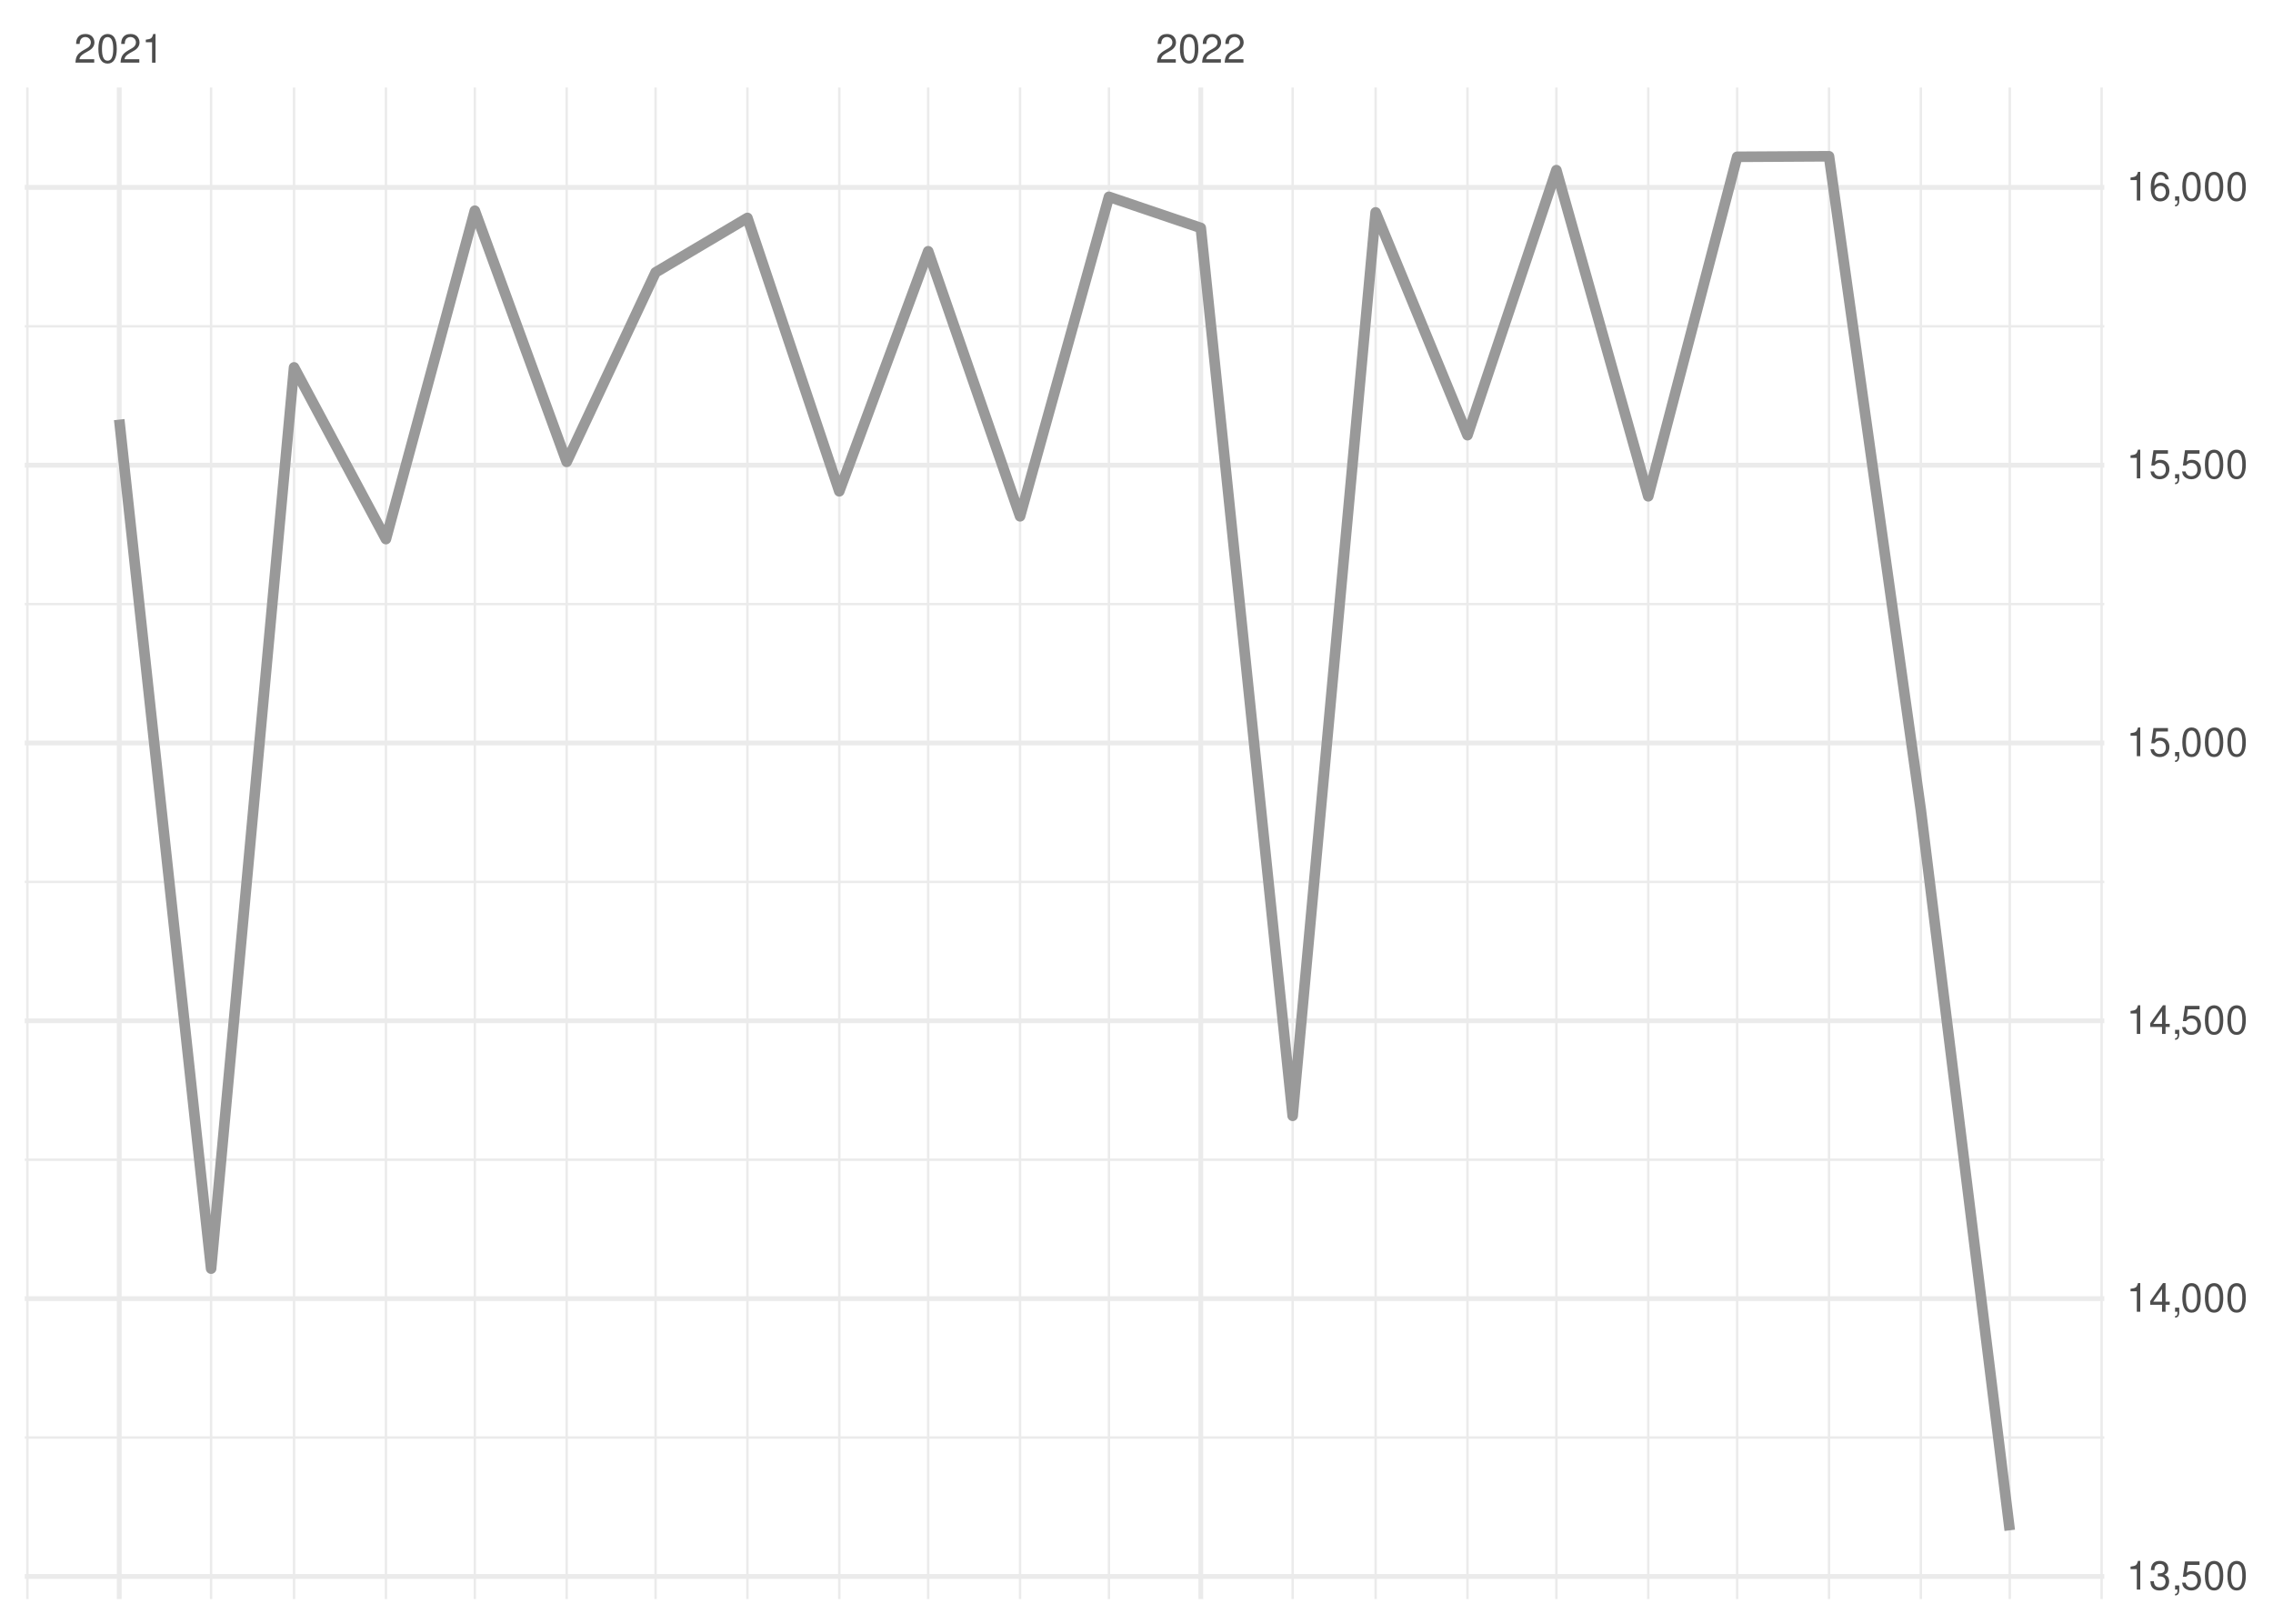
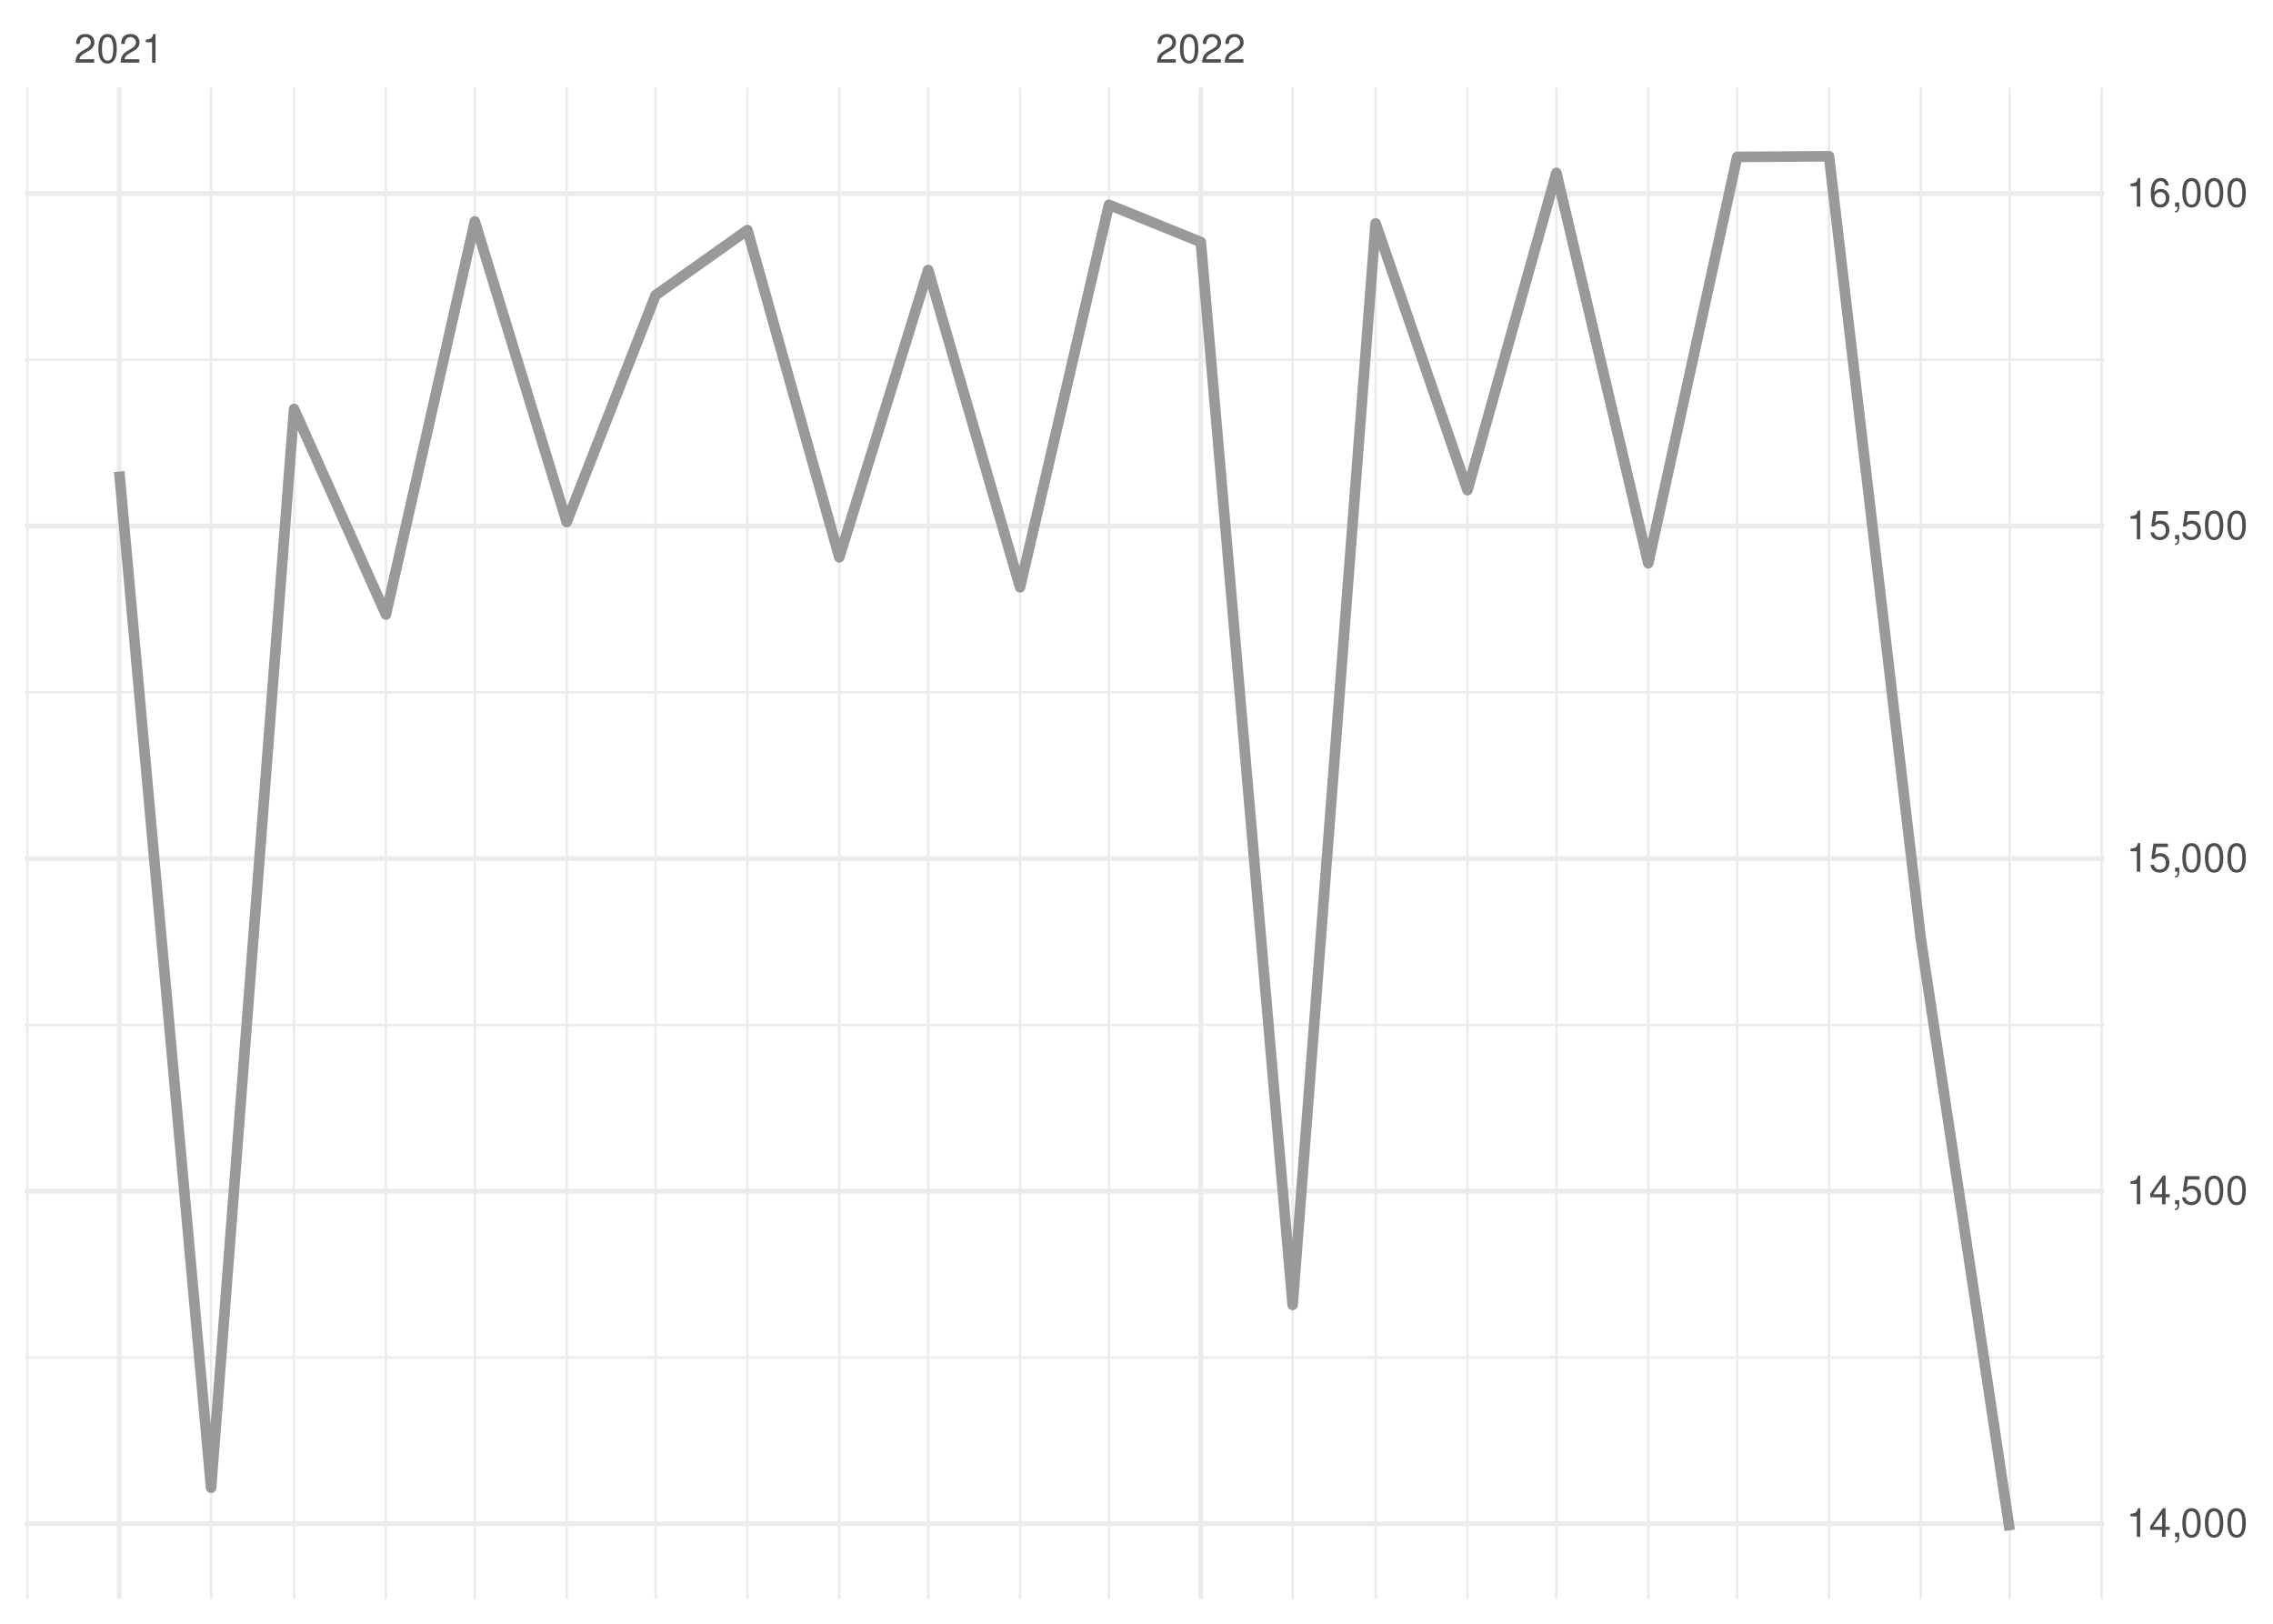
<svg xmlns="http://www.w3.org/2000/svg" xmlns:xlink="http://www.w3.org/1999/xlink" width="504pt" height="360pt" viewBox="0 0 504 360" version="1.1">
  <defs>
    <g>
      <symbol overflow="visible" id="glyph0-0">
        <path style="stroke:none;" d="" />
      </symbol>
      <symbol overflow="visible" id="glyph0-1">
        <path style="stroke:none;" d="M 4.453 -0.766 L 1.172 -0.766 C 1.25 -1.297 1.531 -1.625 2.297 -2.094 L 3.172 -2.594 C 4.047 -3.062 4.5 -3.719 4.5 -4.5 C 4.5 -5.031 4.281 -5.531 3.922 -5.875 C 3.547 -6.203 3.094 -6.359 2.5 -6.359 C 1.703 -6.359 1.125 -6.078 0.781 -5.531 C 0.547 -5.203 0.453 -4.797 0.438 -4.156 L 1.219 -4.156 C 1.234 -4.594 1.297 -4.844 1.406 -5.062 C 1.594 -5.438 2 -5.688 2.469 -5.688 C 3.172 -5.688 3.703 -5.172 3.703 -4.484 C 3.703 -3.969 3.406 -3.531 2.859 -3.219 L 2.047 -2.75 C 0.75 -2 0.375 -1.406 0.297 -0.016 L 4.453 -0.016 Z M 4.453 -0.766 " />
      </symbol>
      <symbol overflow="visible" id="glyph0-2">
        <path style="stroke:none;" d="M 2.422 -6.359 C 1.844 -6.359 1.312 -6.094 0.984 -5.672 C 0.578 -5.109 0.375 -4.25 0.375 -3.078 C 0.375 -0.938 1.078 0.203 2.422 0.203 C 3.734 0.203 4.453 -0.938 4.453 -3.031 C 4.453 -4.25 4.266 -5.078 3.859 -5.672 C 3.531 -6.109 3.016 -6.359 2.422 -6.359 Z M 2.422 -5.672 C 3.25 -5.672 3.672 -4.828 3.672 -3.094 C 3.672 -1.281 3.266 -0.438 2.406 -0.438 C 1.578 -0.438 1.172 -1.312 1.172 -3.062 C 1.172 -4.828 1.578 -5.672 2.422 -5.672 Z M 2.422 -5.672 " />
      </symbol>
      <symbol overflow="visible" id="glyph0-3">
        <path style="stroke:none;" d="M 2.281 -4.531 L 2.281 0 L 3.047 0 L 3.047 -6.359 L 2.547 -6.359 C 2.266 -5.391 2.094 -5.25 0.891 -5.094 L 0.891 -4.531 Z M 2.281 -4.531 " />
      </symbol>
      <symbol overflow="visible" id="glyph0-4">
-         <path style="stroke:none;" d="M 1.938 -2.922 L 2.359 -2.922 C 3.203 -2.922 3.656 -2.531 3.656 -1.766 C 3.656 -0.969 3.172 -0.484 2.375 -0.484 C 1.516 -0.484 1.109 -0.922 1.062 -1.844 L 0.281 -1.844 C 0.312 -1.344 0.406 -1 0.547 -0.719 C 0.875 -0.109 1.484 0.203 2.344 0.203 C 3.625 0.203 4.453 -0.578 4.453 -1.781 C 4.453 -2.594 4.141 -3.031 3.391 -3.297 C 3.969 -3.531 4.266 -3.969 4.266 -4.609 C 4.266 -5.703 3.547 -6.359 2.359 -6.359 C 1.109 -6.359 0.438 -5.656 0.406 -4.312 L 1.188 -4.312 C 1.203 -4.703 1.234 -4.922 1.328 -5.109 C 1.5 -5.469 1.891 -5.688 2.375 -5.688 C 3.062 -5.688 3.469 -5.266 3.469 -4.578 C 3.469 -4.141 3.312 -3.859 2.969 -3.719 C 2.766 -3.625 2.484 -3.594 1.938 -3.578 Z M 1.938 -2.922 " />
+         <path style="stroke:none;" d="M 2.875 -1.547 L 2.875 0 L 3.656 0 L 3.656 -1.547 L 4.578 -1.547 L 4.578 -2.234 L 3.656 -2.234 L 3.656 -6.359 L 3.078 -6.359 L 0.25 -2.359 L 0.25 -1.547 Z M 2.875 -2.234 L 0.922 -2.234 L 2.875 -5.047 Z M 2.875 -2.234 " />
      </symbol>
      <symbol overflow="visible" id="glyph0-5">
        <path style="stroke:none;" d="M 0.766 -0.922 L 0.766 0 L 1.297 0 L 1.297 0.156 C 1.297 0.766 1.172 0.938 0.766 0.953 L 0.766 1.297 C 1.344 1.312 1.688 0.891 1.688 0.141 L 1.688 -0.922 Z M 0.766 -0.922 " />
      </symbol>
      <symbol overflow="visible" id="glyph0-6">
        <path style="stroke:none;" d="M 4.188 -6.234 L 0.969 -6.234 L 0.5 -2.844 L 1.219 -2.844 C 1.578 -3.266 1.875 -3.422 2.359 -3.422 C 3.203 -3.422 3.719 -2.844 3.719 -1.922 C 3.719 -1.031 3.203 -0.484 2.359 -0.484 C 1.688 -0.484 1.266 -0.828 1.078 -1.531 L 0.312 -1.531 C 0.406 -1.016 0.5 -0.781 0.688 -0.547 C 1.031 -0.078 1.672 0.203 2.375 0.203 C 3.641 0.203 4.516 -0.719 4.516 -2.031 C 4.516 -3.266 3.688 -4.109 2.5 -4.109 C 2.062 -4.109 1.703 -4 1.344 -3.734 L 1.594 -5.469 L 4.188 -5.469 Z M 4.188 -6.234 " />
      </symbol>
      <symbol overflow="visible" id="glyph0-7">
-         <path style="stroke:none;" d="M 2.875 -1.547 L 2.875 0 L 3.656 0 L 3.656 -1.547 L 4.578 -1.547 L 4.578 -2.234 L 3.656 -2.234 L 3.656 -6.359 L 3.078 -6.359 L 0.25 -2.359 L 0.25 -1.547 Z M 2.875 -2.234 L 0.922 -2.234 L 2.875 -5.047 Z M 2.875 -2.234 " />
-       </symbol>
-       <symbol overflow="visible" id="glyph0-8">
        <path style="stroke:none;" d="M 4.375 -4.703 C 4.234 -5.75 3.562 -6.359 2.609 -6.359 C 1.922 -6.359 1.312 -6.031 0.938 -5.453 C 0.547 -4.828 0.375 -4.062 0.375 -2.906 C 0.375 -1.828 0.531 -1.156 0.906 -0.594 C 1.234 -0.078 1.781 0.203 2.469 0.203 C 3.656 0.203 4.516 -0.688 4.516 -1.922 C 4.516 -3.094 3.719 -3.922 2.609 -3.922 C 1.984 -3.922 1.5 -3.688 1.172 -3.234 C 1.172 -4.797 1.672 -5.672 2.562 -5.672 C 3.109 -5.672 3.484 -5.328 3.609 -4.703 Z M 2.5 -3.234 C 3.25 -3.234 3.719 -2.703 3.719 -1.859 C 3.719 -1.062 3.188 -0.484 2.484 -0.484 C 1.766 -0.484 1.219 -1.094 1.219 -1.906 C 1.219 -2.688 1.734 -3.234 2.5 -3.234 Z M 2.5 -3.234 " />
      </symbol>
    </g>
    <clipPath id="clip1">
-       <path d="M 5.48 318 L 466.59 318 L 466.59 319 L 5.48 319 Z M 5.48 318 " />
+       <path d="M 5.48 300 L 466.59 300 L 466.59 302 L 5.48 302 Z M 5.48 300 " />
    </clipPath>
    <clipPath id="clip2">
-       <path d="M 5.48 256 L 466.59 256 L 466.59 258 L 5.48 258 Z M 5.48 256 " />
+       <path d="M 5.48 226 L 466.59 226 L 466.59 228 L 5.48 228 Z M 5.48 226 " />
    </clipPath>
    <clipPath id="clip3">
-       <path d="M 5.48 195 L 466.59 195 L 466.59 196 L 5.48 196 Z M 5.48 195 " />
+       <path d="M 5.48 153 L 466.59 153 L 466.59 154 L 5.48 154 Z M 5.48 153 " />
    </clipPath>
    <clipPath id="clip4">
-       <path d="M 5.48 133 L 466.59 133 L 466.59 135 L 5.48 135 Z M 5.48 133 " />
+       <path d="M 5.48 79 L 466.59 79 L 466.59 81 L 5.48 81 Z M 5.48 79 " />
    </clipPath>
    <clipPath id="clip5">
-       <path d="M 5.48 72 L 466.59 72 L 466.59 73 L 5.48 73 Z M 5.48 72 " />
+       <path d="M 5.48 19.41 L 7 19.41 L 7 354.52 L 5.48 354.52 Z M 5.48 19.41 " />
    </clipPath>
    <clipPath id="clip6">
-       <path d="M 5.48 19.41 L 7 19.41 L 7 354.52 L 5.48 354.52 Z M 5.48 19.41 " />
+       <path d="M 46 19.41 L 48 19.41 L 48 354.52 L 46 354.52 Z M 46 19.41 " />
    </clipPath>
    <clipPath id="clip7">
-       <path d="M 46 19.41 L 48 19.41 L 48 354.52 L 46 354.52 Z M 46 19.41 " />
+       <path d="M 64 19.41 L 66 19.41 L 66 354.52 L 64 354.52 Z M 64 19.41 " />
    </clipPath>
    <clipPath id="clip8">
-       <path d="M 64 19.41 L 66 19.41 L 66 354.52 L 64 354.52 Z M 64 19.41 " />
+       <path d="M 85 19.41 L 86 19.41 L 86 354.52 L 85 354.52 Z M 85 19.41 " />
    </clipPath>
    <clipPath id="clip9">
-       <path d="M 85 19.41 L 86 19.41 L 86 354.52 L 85 354.52 Z M 85 19.41 " />
+       <path d="M 105 19.41 L 106 19.41 L 106 354.52 L 105 354.52 Z M 105 19.41 " />
    </clipPath>
    <clipPath id="clip10">
-       <path d="M 105 19.41 L 106 19.41 L 106 354.52 L 105 354.52 Z M 105 19.41 " />
+       <path d="M 125 19.41 L 126 19.41 L 126 354.52 L 125 354.52 Z M 125 19.41 " />
    </clipPath>
    <clipPath id="clip11">
-       <path d="M 125 19.41 L 126 19.41 L 126 354.52 L 125 354.52 Z M 125 19.41 " />
+       <path d="M 145 19.41 L 146 19.41 L 146 354.52 L 145 354.52 Z M 145 19.41 " />
    </clipPath>
    <clipPath id="clip12">
-       <path d="M 145 19.41 L 146 19.41 L 146 354.52 L 145 354.52 Z M 145 19.41 " />
+       <path d="M 165 19.41 L 166 19.41 L 166 354.52 L 165 354.52 Z M 165 19.41 " />
    </clipPath>
    <clipPath id="clip13">
-       <path d="M 165 19.41 L 166 19.41 L 166 354.52 L 165 354.52 Z M 165 19.41 " />
+       <path d="M 185 19.41 L 187 19.41 L 187 354.52 L 185 354.52 Z M 185 19.41 " />
    </clipPath>
    <clipPath id="clip14">
-       <path d="M 185 19.41 L 187 19.41 L 187 354.52 L 185 354.52 Z M 185 19.41 " />
+       <path d="M 205 19.41 L 207 19.41 L 207 354.52 L 205 354.52 Z M 205 19.41 " />
    </clipPath>
    <clipPath id="clip15">
-       <path d="M 205 19.41 L 207 19.41 L 207 354.52 L 205 354.52 Z M 205 19.41 " />
+       <path d="M 225 19.41 L 227 19.41 L 227 354.52 L 225 354.52 Z M 225 19.41 " />
    </clipPath>
    <clipPath id="clip16">
-       <path d="M 225 19.41 L 227 19.41 L 227 354.52 L 225 354.52 Z M 225 19.41 " />
+       <path d="M 245 19.41 L 247 19.41 L 247 354.52 L 245 354.52 Z M 245 19.41 " />
    </clipPath>
    <clipPath id="clip17">
-       <path d="M 245 19.41 L 247 19.41 L 247 354.52 L 245 354.52 Z M 245 19.41 " />
+       <path d="M 286 19.41 L 287 19.41 L 287 354.52 L 286 354.52 Z M 286 19.41 " />
    </clipPath>
    <clipPath id="clip18">
-       <path d="M 286 19.41 L 287 19.41 L 287 354.52 L 286 354.52 Z M 286 19.41 " />
+       <path d="M 304 19.41 L 306 19.41 L 306 354.52 L 304 354.52 Z M 304 19.41 " />
    </clipPath>
    <clipPath id="clip19">
-       <path d="M 304 19.41 L 306 19.41 L 306 354.52 L 304 354.52 Z M 304 19.41 " />
+       <path d="M 325 19.41 L 326 19.41 L 326 354.52 L 325 354.52 Z M 325 19.41 " />
    </clipPath>
    <clipPath id="clip20">
-       <path d="M 325 19.41 L 326 19.41 L 326 354.52 L 325 354.52 Z M 325 19.41 " />
+       <path d="M 344 19.41 L 346 19.41 L 346 354.52 L 344 354.52 Z M 344 19.41 " />
    </clipPath>
    <clipPath id="clip21">
-       <path d="M 344 19.41 L 346 19.41 L 346 354.52 L 344 354.52 Z M 344 19.41 " />
+       <path d="M 365 19.41 L 366 19.41 L 366 354.52 L 365 354.52 Z M 365 19.41 " />
    </clipPath>
    <clipPath id="clip22">
-       <path d="M 365 19.41 L 366 19.41 L 366 354.52 L 365 354.52 Z M 365 19.41 " />
+       <path d="M 384 19.41 L 386 19.41 L 386 354.52 L 384 354.52 Z M 384 19.41 " />
    </clipPath>
    <clipPath id="clip23">
-       <path d="M 384 19.41 L 386 19.41 L 386 354.52 L 384 354.52 Z M 384 19.41 " />
+       <path d="M 405 19.41 L 406 19.41 L 406 354.52 L 405 354.52 Z M 405 19.41 " />
    </clipPath>
    <clipPath id="clip24">
-       <path d="M 405 19.41 L 406 19.41 L 406 354.52 L 405 354.52 Z M 405 19.41 " />
+       <path d="M 425 19.41 L 427 19.41 L 427 354.52 L 425 354.52 Z M 425 19.41 " />
    </clipPath>
    <clipPath id="clip25">
-       <path d="M 425 19.41 L 427 19.41 L 427 354.52 L 425 354.52 Z M 425 19.41 " />
+       <path d="M 445 19.41 L 446 19.41 L 446 354.52 L 445 354.52 Z M 445 19.41 " />
    </clipPath>
    <clipPath id="clip26">
-       <path d="M 445 19.41 L 446 19.41 L 446 354.52 L 445 354.52 Z M 445 19.41 " />
+       <path d="M 465 19.41 L 466.59 19.41 L 466.59 354.52 L 465 354.52 Z M 465 19.41 " />
    </clipPath>
    <clipPath id="clip27">
-       <path d="M 465 19.41 L 466.59 19.41 L 466.59 354.52 L 465 354.52 Z M 465 19.41 " />
+       <path d="M 5.48 337 L 466.59 337 L 466.59 339 L 5.48 339 Z M 5.48 337 " />
    </clipPath>
    <clipPath id="clip28">
-       <path d="M 5.48 348 L 466.59 348 L 466.59 351 L 5.48 351 Z M 5.48 348 " />
+       <path d="M 5.48 263 L 466.59 263 L 466.59 265 L 5.48 265 Z M 5.48 263 " />
    </clipPath>
    <clipPath id="clip29">
-       <path d="M 5.48 287 L 466.59 287 L 466.59 289 L 5.48 289 Z M 5.48 287 " />
+       <path d="M 5.48 189 L 466.59 189 L 466.59 191 L 5.48 191 Z M 5.48 189 " />
    </clipPath>
    <clipPath id="clip30">
-       <path d="M 5.48 225 L 466.59 225 L 466.59 227 L 5.48 227 Z M 5.48 225 " />
+       <path d="M 5.48 116 L 466.59 116 L 466.59 118 L 5.48 118 Z M 5.48 116 " />
    </clipPath>
    <clipPath id="clip31">
-       <path d="M 5.48 164 L 466.59 164 L 466.59 166 L 5.48 166 Z M 5.48 164 " />
+       <path d="M 5.48 42 L 466.59 42 L 466.59 44 L 5.48 44 Z M 5.48 42 " />
    </clipPath>
    <clipPath id="clip32">
-       <path d="M 5.48 102 L 466.59 102 L 466.59 104 L 5.48 104 Z M 5.48 102 " />
+       <path d="M 25 19.41 L 27 19.41 L 27 354.52 L 25 354.52 Z M 25 19.41 " />
    </clipPath>
    <clipPath id="clip33">
-       <path d="M 5.48 41 L 466.59 41 L 466.59 43 L 5.48 43 Z M 5.48 41 " />
-     </clipPath>
-     <clipPath id="clip34">
-       <path d="M 25 19.41 L 27 19.41 L 27 354.52 L 25 354.52 Z M 25 19.41 " />
-     </clipPath>
-     <clipPath id="clip35">
      <path d="M 265 19.41 L 267 19.41 L 267 354.52 L 265 354.52 Z M 265 19.41 " />
    </clipPath>
  </defs>
  <g id="surface26">
    <rect x="0" y="0" width="504" height="360" style="fill:rgb(100%,100%,100%);fill-opacity:1;stroke:none;" />
    <g clip-path="url(#clip1)" clip-rule="nonzero">
-       <path style="fill:none;stroke-width:0.533;stroke-linecap:butt;stroke-linejoin:round;stroke:rgb(92.157%,92.157%,92.157%);stroke-opacity:1;stroke-miterlimit:10;" d="M 5.48 318.715 L 466.59 318.715 " />
+       <path style="fill:none;stroke-width:0.533;stroke-linecap:butt;stroke-linejoin:round;stroke:rgb(92.157%,92.157%,92.157%);stroke-opacity:1;stroke-miterlimit:10;" d="M 5.48 300.949 L 466.59 300.949 " />
    </g>
    <g clip-path="url(#clip2)" clip-rule="nonzero">
-       <path style="fill:none;stroke-width:0.533;stroke-linecap:butt;stroke-linejoin:round;stroke:rgb(92.157%,92.157%,92.157%);stroke-opacity:1;stroke-miterlimit:10;" d="M 5.48 257.121 L 466.59 257.121 " />
+       <path style="fill:none;stroke-width:0.533;stroke-linecap:butt;stroke-linejoin:round;stroke:rgb(92.157%,92.157%,92.157%);stroke-opacity:1;stroke-miterlimit:10;" d="M 5.48 227.223 L 466.59 227.223 " />
    </g>
    <g clip-path="url(#clip3)" clip-rule="nonzero">
-       <path style="fill:none;stroke-width:0.533;stroke-linecap:butt;stroke-linejoin:round;stroke:rgb(92.157%,92.157%,92.157%);stroke-opacity:1;stroke-miterlimit:10;" d="M 5.48 195.527 L 466.59 195.527 " />
+       <path style="fill:none;stroke-width:0.533;stroke-linecap:butt;stroke-linejoin:round;stroke:rgb(92.157%,92.157%,92.157%);stroke-opacity:1;stroke-miterlimit:10;" d="M 5.48 153.492 L 466.59 153.492 " />
    </g>
    <g clip-path="url(#clip4)" clip-rule="nonzero">
-       <path style="fill:none;stroke-width:0.533;stroke-linecap:butt;stroke-linejoin:round;stroke:rgb(92.157%,92.157%,92.157%);stroke-opacity:1;stroke-miterlimit:10;" d="M 5.48 133.934 L 466.59 133.934 " />
+       <path style="fill:none;stroke-width:0.533;stroke-linecap:butt;stroke-linejoin:round;stroke:rgb(92.157%,92.157%,92.157%);stroke-opacity:1;stroke-miterlimit:10;" d="M 5.48 79.766 L 466.59 79.766 " />
    </g>
    <g clip-path="url(#clip5)" clip-rule="nonzero">
-       <path style="fill:none;stroke-width:0.533;stroke-linecap:butt;stroke-linejoin:round;stroke:rgb(92.157%,92.157%,92.157%);stroke-opacity:1;stroke-miterlimit:10;" d="M 5.48 72.34 L 466.59 72.34 " />
+       <path style="fill:none;stroke-width:0.533;stroke-linecap:butt;stroke-linejoin:round;stroke:rgb(92.157%,92.157%,92.157%);stroke-opacity:1;stroke-miterlimit:10;" d="M 6.07 354.52 L 6.07 19.41 " />
    </g>
    <g clip-path="url(#clip6)" clip-rule="nonzero">
-       <path style="fill:none;stroke-width:0.533;stroke-linecap:butt;stroke-linejoin:round;stroke:rgb(92.157%,92.157%,92.157%);stroke-opacity:1;stroke-miterlimit:10;" d="M 6.07 354.52 L 6.07 19.41 " />
+       <path style="fill:none;stroke-width:0.533;stroke-linecap:butt;stroke-linejoin:round;stroke:rgb(92.157%,92.157%,92.157%);stroke-opacity:1;stroke-miterlimit:10;" d="M 46.809 354.52 L 46.809 19.41 " />
    </g>
    <g clip-path="url(#clip7)" clip-rule="nonzero">
-       <path style="fill:none;stroke-width:0.533;stroke-linecap:butt;stroke-linejoin:round;stroke:rgb(92.157%,92.157%,92.157%);stroke-opacity:1;stroke-miterlimit:10;" d="M 46.809 354.52 L 46.809 19.41 " />
+       <path style="fill:none;stroke-width:0.533;stroke-linecap:butt;stroke-linejoin:round;stroke:rgb(92.157%,92.157%,92.157%);stroke-opacity:1;stroke-miterlimit:10;" d="M 65.203 354.52 L 65.203 19.41 " />
    </g>
    <g clip-path="url(#clip8)" clip-rule="nonzero">
-       <path style="fill:none;stroke-width:0.533;stroke-linecap:butt;stroke-linejoin:round;stroke:rgb(92.157%,92.157%,92.157%);stroke-opacity:1;stroke-miterlimit:10;" d="M 65.203 354.52 L 65.203 19.41 " />
+       <path style="fill:none;stroke-width:0.533;stroke-linecap:butt;stroke-linejoin:round;stroke:rgb(92.157%,92.157%,92.157%);stroke-opacity:1;stroke-miterlimit:10;" d="M 85.574 354.52 L 85.574 19.41 " />
    </g>
    <g clip-path="url(#clip9)" clip-rule="nonzero">
-       <path style="fill:none;stroke-width:0.533;stroke-linecap:butt;stroke-linejoin:round;stroke:rgb(92.157%,92.157%,92.157%);stroke-opacity:1;stroke-miterlimit:10;" d="M 85.574 354.52 L 85.574 19.41 " />
+       <path style="fill:none;stroke-width:0.533;stroke-linecap:butt;stroke-linejoin:round;stroke:rgb(92.157%,92.157%,92.157%);stroke-opacity:1;stroke-miterlimit:10;" d="M 105.285 354.52 L 105.285 19.41 " />
    </g>
    <g clip-path="url(#clip10)" clip-rule="nonzero">
-       <path style="fill:none;stroke-width:0.533;stroke-linecap:butt;stroke-linejoin:round;stroke:rgb(92.157%,92.157%,92.157%);stroke-opacity:1;stroke-miterlimit:10;" d="M 105.285 354.52 L 105.285 19.41 " />
+       <path style="fill:none;stroke-width:0.533;stroke-linecap:butt;stroke-linejoin:round;stroke:rgb(92.157%,92.157%,92.157%);stroke-opacity:1;stroke-miterlimit:10;" d="M 125.652 354.52 L 125.652 19.41 " />
    </g>
    <g clip-path="url(#clip11)" clip-rule="nonzero">
-       <path style="fill:none;stroke-width:0.533;stroke-linecap:butt;stroke-linejoin:round;stroke:rgb(92.157%,92.157%,92.157%);stroke-opacity:1;stroke-miterlimit:10;" d="M 125.652 354.52 L 125.652 19.41 " />
+       <path style="fill:none;stroke-width:0.533;stroke-linecap:butt;stroke-linejoin:round;stroke:rgb(92.157%,92.157%,92.157%);stroke-opacity:1;stroke-miterlimit:10;" d="M 145.363 354.52 L 145.363 19.41 " />
    </g>
    <g clip-path="url(#clip12)" clip-rule="nonzero">
-       <path style="fill:none;stroke-width:0.533;stroke-linecap:butt;stroke-linejoin:round;stroke:rgb(92.157%,92.157%,92.157%);stroke-opacity:1;stroke-miterlimit:10;" d="M 145.363 354.52 L 145.363 19.41 " />
+       <path style="fill:none;stroke-width:0.533;stroke-linecap:butt;stroke-linejoin:round;stroke:rgb(92.157%,92.157%,92.157%);stroke-opacity:1;stroke-miterlimit:10;" d="M 165.73 354.52 L 165.73 19.41 " />
    </g>
    <g clip-path="url(#clip13)" clip-rule="nonzero">
-       <path style="fill:none;stroke-width:0.533;stroke-linecap:butt;stroke-linejoin:round;stroke:rgb(92.157%,92.157%,92.157%);stroke-opacity:1;stroke-miterlimit:10;" d="M 165.73 354.52 L 165.73 19.41 " />
+       <path style="fill:none;stroke-width:0.533;stroke-linecap:butt;stroke-linejoin:round;stroke:rgb(92.157%,92.157%,92.157%);stroke-opacity:1;stroke-miterlimit:10;" d="M 186.098 354.52 L 186.098 19.41 " />
    </g>
    <g clip-path="url(#clip14)" clip-rule="nonzero">
-       <path style="fill:none;stroke-width:0.533;stroke-linecap:butt;stroke-linejoin:round;stroke:rgb(92.157%,92.157%,92.157%);stroke-opacity:1;stroke-miterlimit:10;" d="M 186.098 354.52 L 186.098 19.41 " />
+       <path style="fill:none;stroke-width:0.533;stroke-linecap:butt;stroke-linejoin:round;stroke:rgb(92.157%,92.157%,92.157%);stroke-opacity:1;stroke-miterlimit:10;" d="M 205.809 354.52 L 205.809 19.41 " />
    </g>
    <g clip-path="url(#clip15)" clip-rule="nonzero">
-       <path style="fill:none;stroke-width:0.533;stroke-linecap:butt;stroke-linejoin:round;stroke:rgb(92.157%,92.157%,92.157%);stroke-opacity:1;stroke-miterlimit:10;" d="M 205.809 354.52 L 205.809 19.41 " />
+       <path style="fill:none;stroke-width:0.533;stroke-linecap:butt;stroke-linejoin:round;stroke:rgb(92.157%,92.157%,92.157%);stroke-opacity:1;stroke-miterlimit:10;" d="M 226.18 354.52 L 226.18 19.41 " />
    </g>
    <g clip-path="url(#clip16)" clip-rule="nonzero">
-       <path style="fill:none;stroke-width:0.533;stroke-linecap:butt;stroke-linejoin:round;stroke:rgb(92.157%,92.157%,92.157%);stroke-opacity:1;stroke-miterlimit:10;" d="M 226.18 354.52 L 226.18 19.41 " />
+       <path style="fill:none;stroke-width:0.533;stroke-linecap:butt;stroke-linejoin:round;stroke:rgb(92.157%,92.157%,92.157%);stroke-opacity:1;stroke-miterlimit:10;" d="M 245.891 354.52 L 245.891 19.41 " />
    </g>
    <g clip-path="url(#clip17)" clip-rule="nonzero">
-       <path style="fill:none;stroke-width:0.533;stroke-linecap:butt;stroke-linejoin:round;stroke:rgb(92.157%,92.157%,92.157%);stroke-opacity:1;stroke-miterlimit:10;" d="M 245.891 354.52 L 245.891 19.41 " />
+       <path style="fill:none;stroke-width:0.533;stroke-linecap:butt;stroke-linejoin:round;stroke:rgb(92.157%,92.157%,92.157%);stroke-opacity:1;stroke-miterlimit:10;" d="M 286.625 354.52 L 286.625 19.41 " />
    </g>
    <g clip-path="url(#clip18)" clip-rule="nonzero">
-       <path style="fill:none;stroke-width:0.533;stroke-linecap:butt;stroke-linejoin:round;stroke:rgb(92.157%,92.157%,92.157%);stroke-opacity:1;stroke-miterlimit:10;" d="M 286.625 354.52 L 286.625 19.41 " />
+       <path style="fill:none;stroke-width:0.533;stroke-linecap:butt;stroke-linejoin:round;stroke:rgb(92.157%,92.157%,92.157%);stroke-opacity:1;stroke-miterlimit:10;" d="M 305.023 354.52 L 305.023 19.41 " />
    </g>
    <g clip-path="url(#clip19)" clip-rule="nonzero">
-       <path style="fill:none;stroke-width:0.533;stroke-linecap:butt;stroke-linejoin:round;stroke:rgb(92.157%,92.157%,92.157%);stroke-opacity:1;stroke-miterlimit:10;" d="M 305.023 354.52 L 305.023 19.41 " />
+       <path style="fill:none;stroke-width:0.533;stroke-linecap:butt;stroke-linejoin:round;stroke:rgb(92.157%,92.157%,92.157%);stroke-opacity:1;stroke-miterlimit:10;" d="M 325.391 354.52 L 325.391 19.41 " />
    </g>
    <g clip-path="url(#clip20)" clip-rule="nonzero">
-       <path style="fill:none;stroke-width:0.533;stroke-linecap:butt;stroke-linejoin:round;stroke:rgb(92.157%,92.157%,92.157%);stroke-opacity:1;stroke-miterlimit:10;" d="M 325.391 354.52 L 325.391 19.41 " />
+       <path style="fill:none;stroke-width:0.533;stroke-linecap:butt;stroke-linejoin:round;stroke:rgb(92.157%,92.157%,92.157%);stroke-opacity:1;stroke-miterlimit:10;" d="M 345.102 354.52 L 345.102 19.41 " />
    </g>
    <g clip-path="url(#clip21)" clip-rule="nonzero">
-       <path style="fill:none;stroke-width:0.533;stroke-linecap:butt;stroke-linejoin:round;stroke:rgb(92.157%,92.157%,92.157%);stroke-opacity:1;stroke-miterlimit:10;" d="M 345.102 354.52 L 345.102 19.41 " />
+       <path style="fill:none;stroke-width:0.533;stroke-linecap:butt;stroke-linejoin:round;stroke:rgb(92.157%,92.157%,92.157%);stroke-opacity:1;stroke-miterlimit:10;" d="M 365.473 354.52 L 365.473 19.41 " />
    </g>
    <g clip-path="url(#clip22)" clip-rule="nonzero">
-       <path style="fill:none;stroke-width:0.533;stroke-linecap:butt;stroke-linejoin:round;stroke:rgb(92.157%,92.157%,92.157%);stroke-opacity:1;stroke-miterlimit:10;" d="M 365.473 354.52 L 365.473 19.41 " />
+       <path style="fill:none;stroke-width:0.533;stroke-linecap:butt;stroke-linejoin:round;stroke:rgb(92.157%,92.157%,92.157%);stroke-opacity:1;stroke-miterlimit:10;" d="M 385.184 354.52 L 385.184 19.41 " />
    </g>
    <g clip-path="url(#clip23)" clip-rule="nonzero">
-       <path style="fill:none;stroke-width:0.533;stroke-linecap:butt;stroke-linejoin:round;stroke:rgb(92.157%,92.157%,92.157%);stroke-opacity:1;stroke-miterlimit:10;" d="M 385.184 354.52 L 385.184 19.41 " />
+       <path style="fill:none;stroke-width:0.533;stroke-linecap:butt;stroke-linejoin:round;stroke:rgb(92.157%,92.157%,92.157%);stroke-opacity:1;stroke-miterlimit:10;" d="M 405.551 354.52 L 405.551 19.41 " />
    </g>
    <g clip-path="url(#clip24)" clip-rule="nonzero">
-       <path style="fill:none;stroke-width:0.533;stroke-linecap:butt;stroke-linejoin:round;stroke:rgb(92.157%,92.157%,92.157%);stroke-opacity:1;stroke-miterlimit:10;" d="M 405.551 354.52 L 405.551 19.41 " />
+       <path style="fill:none;stroke-width:0.533;stroke-linecap:butt;stroke-linejoin:round;stroke:rgb(92.157%,92.157%,92.157%);stroke-opacity:1;stroke-miterlimit:10;" d="M 425.918 354.52 L 425.918 19.41 " />
    </g>
    <g clip-path="url(#clip25)" clip-rule="nonzero">
-       <path style="fill:none;stroke-width:0.533;stroke-linecap:butt;stroke-linejoin:round;stroke:rgb(92.157%,92.157%,92.157%);stroke-opacity:1;stroke-miterlimit:10;" d="M 425.918 354.52 L 425.918 19.41 " />
+       <path style="fill:none;stroke-width:0.533;stroke-linecap:butt;stroke-linejoin:round;stroke:rgb(92.157%,92.157%,92.157%);stroke-opacity:1;stroke-miterlimit:10;" d="M 445.629 354.52 L 445.629 19.41 " />
    </g>
    <g clip-path="url(#clip26)" clip-rule="nonzero">
-       <path style="fill:none;stroke-width:0.533;stroke-linecap:butt;stroke-linejoin:round;stroke:rgb(92.157%,92.157%,92.157%);stroke-opacity:1;stroke-miterlimit:10;" d="M 445.629 354.52 L 445.629 19.41 " />
+       <path style="fill:none;stroke-width:0.533;stroke-linecap:butt;stroke-linejoin:round;stroke:rgb(92.157%,92.157%,92.157%);stroke-opacity:1;stroke-miterlimit:10;" d="M 465.996 354.52 L 465.996 19.41 " />
    </g>
    <g clip-path="url(#clip27)" clip-rule="nonzero">
-       <path style="fill:none;stroke-width:0.533;stroke-linecap:butt;stroke-linejoin:round;stroke:rgb(92.157%,92.157%,92.157%);stroke-opacity:1;stroke-miterlimit:10;" d="M 465.996 354.52 L 465.996 19.41 " />
+       <path style="fill:none;stroke-width:1.067;stroke-linecap:butt;stroke-linejoin:round;stroke:rgb(92.157%,92.157%,92.157%);stroke-opacity:1;stroke-miterlimit:10;" d="M 5.48 337.812 L 466.59 337.812 " />
    </g>
    <g clip-path="url(#clip28)" clip-rule="nonzero">
-       <path style="fill:none;stroke-width:1.067;stroke-linecap:butt;stroke-linejoin:round;stroke:rgb(92.157%,92.157%,92.157%);stroke-opacity:1;stroke-miterlimit:10;" d="M 5.48 349.512 L 466.59 349.512 " />
+       <path style="fill:none;stroke-width:1.067;stroke-linecap:butt;stroke-linejoin:round;stroke:rgb(92.157%,92.157%,92.157%);stroke-opacity:1;stroke-miterlimit:10;" d="M 5.48 264.086 L 466.59 264.086 " />
    </g>
    <g clip-path="url(#clip29)" clip-rule="nonzero">
-       <path style="fill:none;stroke-width:1.067;stroke-linecap:butt;stroke-linejoin:round;stroke:rgb(92.157%,92.157%,92.157%);stroke-opacity:1;stroke-miterlimit:10;" d="M 5.48 287.918 L 466.59 287.918 " />
+       <path style="fill:none;stroke-width:1.067;stroke-linecap:butt;stroke-linejoin:round;stroke:rgb(92.157%,92.157%,92.157%);stroke-opacity:1;stroke-miterlimit:10;" d="M 5.48 190.355 L 466.59 190.355 " />
    </g>
    <g clip-path="url(#clip30)" clip-rule="nonzero">
-       <path style="fill:none;stroke-width:1.067;stroke-linecap:butt;stroke-linejoin:round;stroke:rgb(92.157%,92.157%,92.157%);stroke-opacity:1;stroke-miterlimit:10;" d="M 5.48 226.324 L 466.59 226.324 " />
+       <path style="fill:none;stroke-width:1.067;stroke-linecap:butt;stroke-linejoin:round;stroke:rgb(92.157%,92.157%,92.157%);stroke-opacity:1;stroke-miterlimit:10;" d="M 5.48 116.629 L 466.59 116.629 " />
    </g>
    <g clip-path="url(#clip31)" clip-rule="nonzero">
-       <path style="fill:none;stroke-width:1.067;stroke-linecap:butt;stroke-linejoin:round;stroke:rgb(92.157%,92.157%,92.157%);stroke-opacity:1;stroke-miterlimit:10;" d="M 5.48 164.73 L 466.59 164.73 " />
+       <path style="fill:none;stroke-width:1.067;stroke-linecap:butt;stroke-linejoin:round;stroke:rgb(92.157%,92.157%,92.157%);stroke-opacity:1;stroke-miterlimit:10;" d="M 5.48 42.902 L 466.59 42.902 " />
    </g>
    <g clip-path="url(#clip32)" clip-rule="nonzero">
-       <path style="fill:none;stroke-width:1.067;stroke-linecap:butt;stroke-linejoin:round;stroke:rgb(92.157%,92.157%,92.157%);stroke-opacity:1;stroke-miterlimit:10;" d="M 5.48 103.137 L 466.59 103.137 " />
+       <path style="fill:none;stroke-width:1.067;stroke-linecap:butt;stroke-linejoin:round;stroke:rgb(92.157%,92.157%,92.157%);stroke-opacity:1;stroke-miterlimit:10;" d="M 26.438 354.52 L 26.438 19.41 " />
    </g>
    <g clip-path="url(#clip33)" clip-rule="nonzero">
-       <path style="fill:none;stroke-width:1.067;stroke-linecap:butt;stroke-linejoin:round;stroke:rgb(92.157%,92.157%,92.157%);stroke-opacity:1;stroke-miterlimit:10;" d="M 5.48 41.543 L 466.59 41.543 " />
-     </g>
-     <g clip-path="url(#clip34)" clip-rule="nonzero">
-       <path style="fill:none;stroke-width:1.067;stroke-linecap:butt;stroke-linejoin:round;stroke:rgb(92.157%,92.157%,92.157%);stroke-opacity:1;stroke-miterlimit:10;" d="M 26.438 354.52 L 26.438 19.41 " />
-     </g>
-     <g clip-path="url(#clip35)" clip-rule="nonzero">
      <path style="fill:none;stroke-width:1.067;stroke-linecap:butt;stroke-linejoin:round;stroke:rgb(92.157%,92.157%,92.157%);stroke-opacity:1;stroke-miterlimit:10;" d="M 266.258 354.52 L 266.258 19.41 " />
    </g>
-     <path style="fill:none;stroke-width:2.347;stroke-linecap:butt;stroke-linejoin:round;stroke:rgb(60%,60%,60%);stroke-opacity:1;stroke-miterlimit:10;" d="M 26.438 93.035 L 46.809 281.266 L 65.203 81.453 L 85.574 119.52 L 105.285 46.715 L 125.652 102.398 L 145.363 60.391 L 165.73 48.316 L 186.098 108.926 L 205.809 55.707 L 226.18 114.469 L 245.891 43.637 L 266.258 50.535 L 286.625 247.391 L 305.023 47.086 L 325.391 96.484 L 345.102 37.723 L 365.473 110.035 L 385.184 34.766 L 405.551 34.645 L 425.918 179.637 L 445.629 339.289 " />
+     <path style="fill:none;stroke-width:2.347;stroke-linecap:butt;stroke-linejoin:round;stroke:rgb(60%,60%,60%);stroke-opacity:1;stroke-miterlimit:10;" d="M 26.438 104.539 L 46.809 329.852 L 65.203 90.676 L 85.574 136.242 L 105.285 49.094 L 125.652 115.746 L 145.363 65.461 L 165.73 51.012 L 186.098 123.559 L 205.809 59.859 L 226.18 130.195 L 245.891 45.406 L 266.258 53.664 L 286.625 289.301 L 305.023 49.535 L 325.391 108.668 L 345.102 38.328 L 365.473 124.887 L 385.184 34.789 L 405.551 34.645 L 425.918 208.199 L 445.629 339.289 " />
    <g style="fill:rgb(30.196%,30.196%,30.196%);fill-opacity:1;">
      <use xlink:href="#glyph0-1" x="16.438" y="13.896" />
      <use xlink:href="#glyph0-2" x="21.438" y="13.896" />
      <use xlink:href="#glyph0-1" x="26.438" y="13.896" />
      <use xlink:href="#glyph0-3" x="31.438" y="13.896" />
    </g>
    <g style="fill:rgb(30.196%,30.196%,30.196%);fill-opacity:1;">
      <use xlink:href="#glyph0-1" x="256.258" y="13.896" />
      <use xlink:href="#glyph0-2" x="261.258" y="13.896" />
      <use xlink:href="#glyph0-1" x="266.258" y="13.896" />
      <use xlink:href="#glyph0-1" x="271.258" y="13.896" />
    </g>
    <g style="fill:rgb(30.196%,30.196%,30.196%);fill-opacity:1;">
-       <use xlink:href="#glyph0-3" x="471.52" y="352.427" />
-       <use xlink:href="#glyph0-4" x="476.52" y="352.427" />
-       <use xlink:href="#glyph0-5" x="481.52" y="352.427" />
-       <use xlink:href="#glyph0-6" x="483.52" y="352.427" />
-       <use xlink:href="#glyph0-2" x="488.52" y="352.427" />
-       <use xlink:href="#glyph0-2" x="493.52" y="352.427" />
-     </g>
-     <g style="fill:rgb(30.196%,30.196%,30.196%);fill-opacity:1;">
-       <use xlink:href="#glyph0-3" x="471.52" y="290.833" />
-       <use xlink:href="#glyph0-7" x="476.52" y="290.833" />
-       <use xlink:href="#glyph0-5" x="481.52" y="290.833" />
-       <use xlink:href="#glyph0-2" x="483.52" y="290.833" />
-       <use xlink:href="#glyph0-2" x="488.52" y="290.833" />
-       <use xlink:href="#glyph0-2" x="493.52" y="290.833" />
-     </g>
-     <g style="fill:rgb(30.196%,30.196%,30.196%);fill-opacity:1;">
-       <use xlink:href="#glyph0-3" x="471.52" y="229.239" />
-       <use xlink:href="#glyph0-7" x="476.52" y="229.239" />
-       <use xlink:href="#glyph0-5" x="481.52" y="229.239" />
-       <use xlink:href="#glyph0-6" x="483.52" y="229.239" />
-       <use xlink:href="#glyph0-2" x="488.52" y="229.239" />
-       <use xlink:href="#glyph0-2" x="493.52" y="229.239" />
-     </g>
-     <g style="fill:rgb(30.196%,30.196%,30.196%);fill-opacity:1;">
-       <use xlink:href="#glyph0-3" x="471.52" y="167.646" />
-       <use xlink:href="#glyph0-6" x="476.52" y="167.646" />
-       <use xlink:href="#glyph0-5" x="481.52" y="167.646" />
-       <use xlink:href="#glyph0-2" x="483.52" y="167.646" />
-       <use xlink:href="#glyph0-2" x="488.52" y="167.646" />
-       <use xlink:href="#glyph0-2" x="493.52" y="167.646" />
-     </g>
-     <g style="fill:rgb(30.196%,30.196%,30.196%);fill-opacity:1;">
-       <use xlink:href="#glyph0-3" x="471.52" y="106.052" />
-       <use xlink:href="#glyph0-6" x="476.52" y="106.052" />
-       <use xlink:href="#glyph0-5" x="481.52" y="106.052" />
-       <use xlink:href="#glyph0-6" x="483.52" y="106.052" />
-       <use xlink:href="#glyph0-2" x="488.52" y="106.052" />
-       <use xlink:href="#glyph0-2" x="493.52" y="106.052" />
-     </g>
-     <g style="fill:rgb(30.196%,30.196%,30.196%);fill-opacity:1;">
-       <use xlink:href="#glyph0-3" x="471.52" y="44.458" />
-       <use xlink:href="#glyph0-8" x="476.52" y="44.458" />
-       <use xlink:href="#glyph0-5" x="481.52" y="44.458" />
-       <use xlink:href="#glyph0-2" x="483.52" y="44.458" />
-       <use xlink:href="#glyph0-2" x="488.52" y="44.458" />
-       <use xlink:href="#glyph0-2" x="493.52" y="44.458" />
+       <use xlink:href="#glyph0-3" x="471.52" y="340.728" />
+       <use xlink:href="#glyph0-4" x="476.52" y="340.728" />
+       <use xlink:href="#glyph0-5" x="481.52" y="340.728" />
+       <use xlink:href="#glyph0-2" x="483.52" y="340.728" />
+       <use xlink:href="#glyph0-2" x="488.52" y="340.728" />
+       <use xlink:href="#glyph0-2" x="493.52" y="340.728" />
+     </g>
+     <g style="fill:rgb(30.196%,30.196%,30.196%);fill-opacity:1;">
+       <use xlink:href="#glyph0-3" x="471.52" y="267.001" />
+       <use xlink:href="#glyph0-4" x="476.52" y="267.001" />
+       <use xlink:href="#glyph0-5" x="481.52" y="267.001" />
+       <use xlink:href="#glyph0-6" x="483.52" y="267.001" />
+       <use xlink:href="#glyph0-2" x="488.52" y="267.001" />
+       <use xlink:href="#glyph0-2" x="493.52" y="267.001" />
+     </g>
+     <g style="fill:rgb(30.196%,30.196%,30.196%);fill-opacity:1;">
+       <use xlink:href="#glyph0-3" x="471.52" y="193.271" />
+       <use xlink:href="#glyph0-6" x="476.52" y="193.271" />
+       <use xlink:href="#glyph0-5" x="481.52" y="193.271" />
+       <use xlink:href="#glyph0-2" x="483.52" y="193.271" />
+       <use xlink:href="#glyph0-2" x="488.52" y="193.271" />
+       <use xlink:href="#glyph0-2" x="493.52" y="193.271" />
+     </g>
+     <g style="fill:rgb(30.196%,30.196%,30.196%);fill-opacity:1;">
+       <use xlink:href="#glyph0-3" x="471.52" y="119.544" />
+       <use xlink:href="#glyph0-6" x="476.52" y="119.544" />
+       <use xlink:href="#glyph0-5" x="481.52" y="119.544" />
+       <use xlink:href="#glyph0-6" x="483.52" y="119.544" />
+       <use xlink:href="#glyph0-2" x="488.52" y="119.544" />
+       <use xlink:href="#glyph0-2" x="493.52" y="119.544" />
+     </g>
+     <g style="fill:rgb(30.196%,30.196%,30.196%);fill-opacity:1;">
+       <use xlink:href="#glyph0-3" x="471.52" y="45.817" />
+       <use xlink:href="#glyph0-7" x="476.52" y="45.817" />
+       <use xlink:href="#glyph0-5" x="481.52" y="45.817" />
+       <use xlink:href="#glyph0-2" x="483.52" y="45.817" />
+       <use xlink:href="#glyph0-2" x="488.52" y="45.817" />
+       <use xlink:href="#glyph0-2" x="493.52" y="45.817" />
    </g>
  </g>
</svg>
